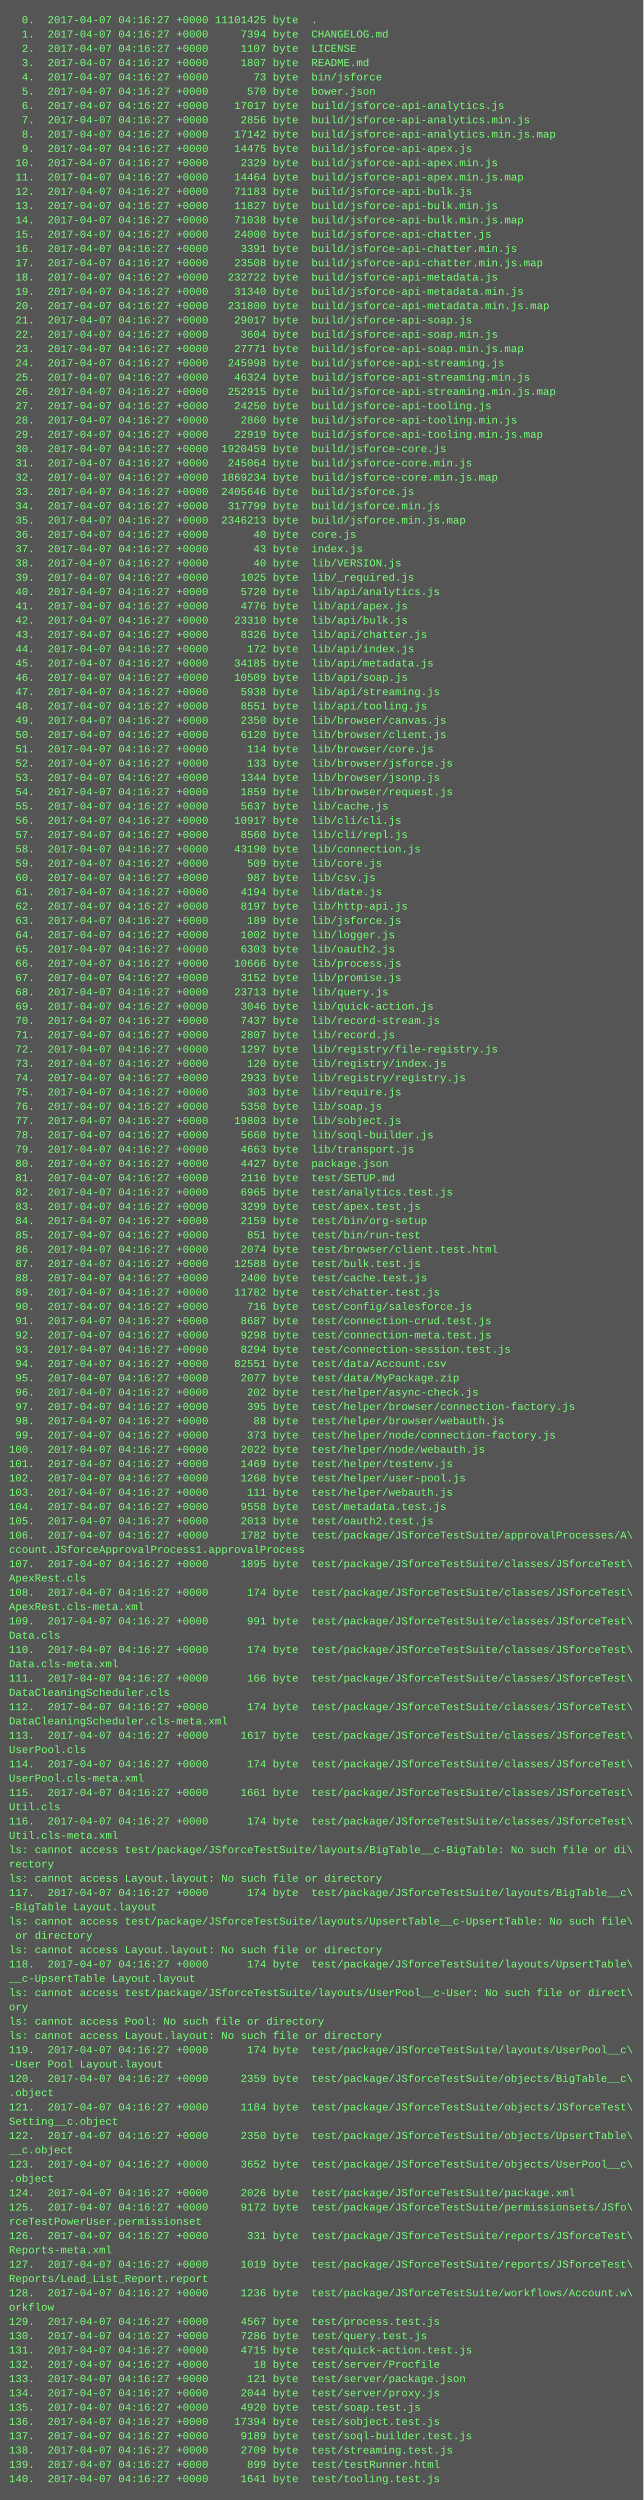
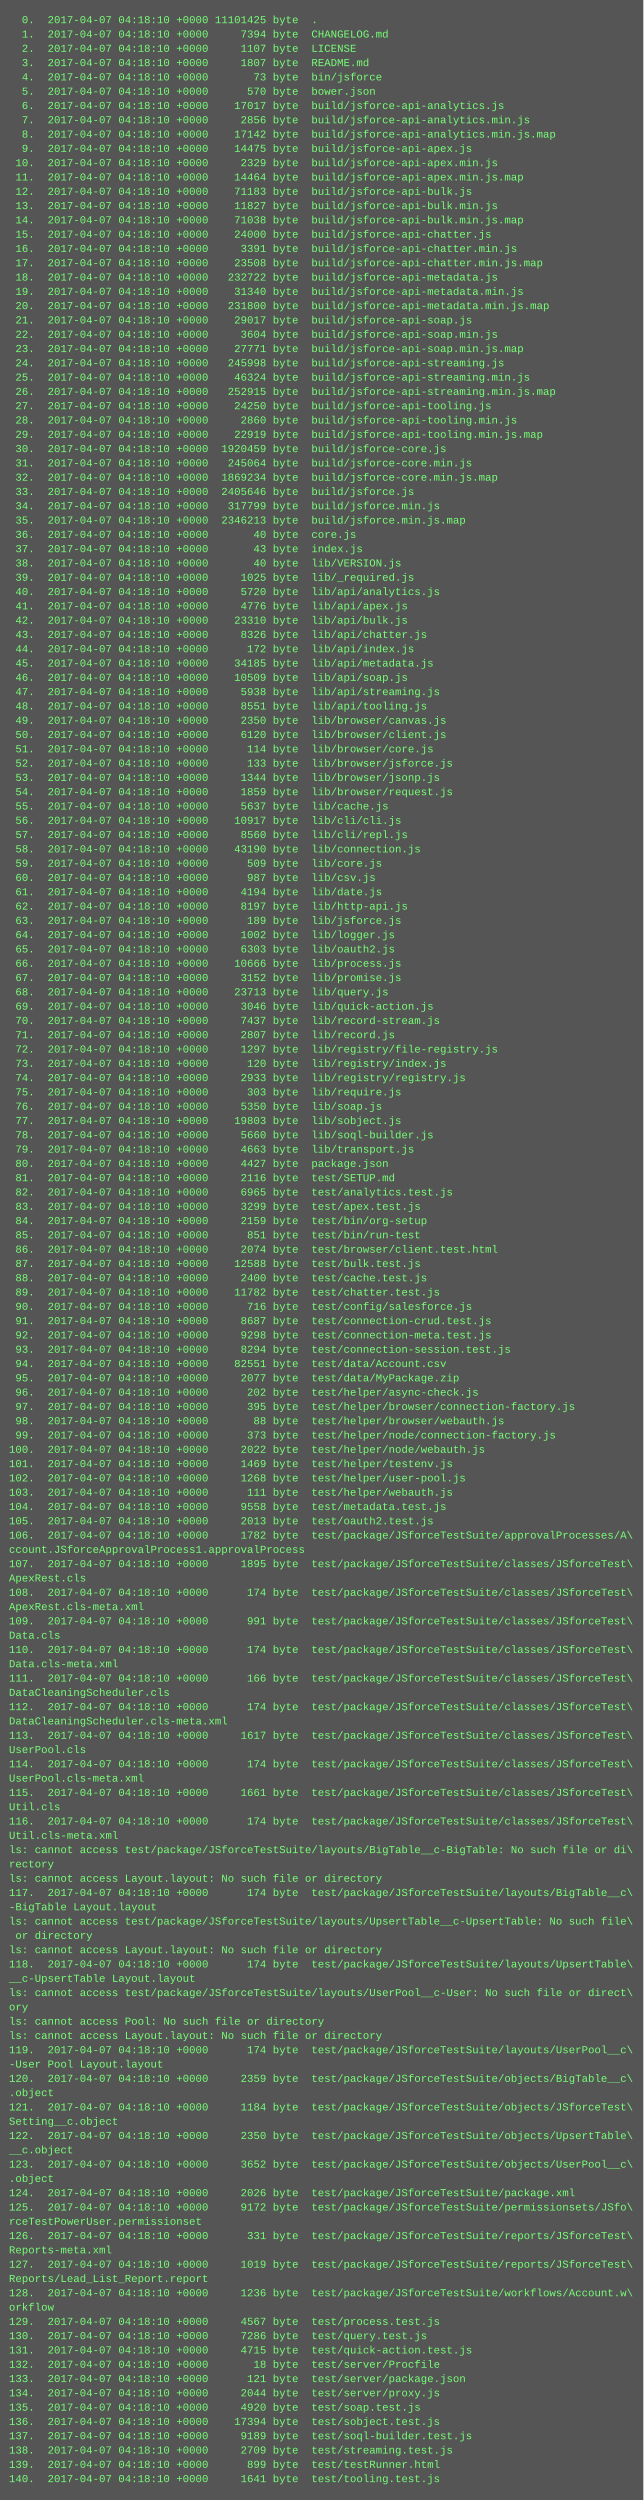
<svg xmlns="http://www.w3.org/2000/svg" height="2798" width="720">
  <rect height="2798" fill="#555" width="720" />
  <text fill="#7f7" font-family="Courier New" font-size="12" xml:space="preserve">
-     <tspan x="10" y="26">  0.  2017-04-07 04:16:27 +0000 11101425 byte  .</tspan>
-     <tspan x="10" y="42">  1.  2017-04-07 04:16:27 +0000     7394 byte  CHANGELOG.md</tspan>
-     <tspan x="10" y="58">  2.  2017-04-07 04:16:27 +0000     1107 byte  LICENSE</tspan>
-     <tspan x="10" y="74">  3.  2017-04-07 04:16:27 +0000     1807 byte  README.md</tspan>
-     <tspan x="10" y="90">  4.  2017-04-07 04:16:27 +0000       73 byte  bin/jsforce</tspan>
-     <tspan x="10" y="106">  5.  2017-04-07 04:16:27 +0000      570 byte  bower.json</tspan>
-     <tspan x="10" y="122">  6.  2017-04-07 04:16:27 +0000    17017 byte  build/jsforce-api-analytics.js</tspan>
-     <tspan x="10" y="138">  7.  2017-04-07 04:16:27 +0000     2856 byte  build/jsforce-api-analytics.min.js</tspan>
-     <tspan x="10" y="154">  8.  2017-04-07 04:16:27 +0000    17142 byte  build/jsforce-api-analytics.min.js.map</tspan>
-     <tspan x="10" y="170">  9.  2017-04-07 04:16:27 +0000    14475 byte  build/jsforce-api-apex.js</tspan>
-     <tspan x="10" y="186"> 10.  2017-04-07 04:16:27 +0000     2329 byte  build/jsforce-api-apex.min.js</tspan>
-     <tspan x="10" y="202"> 11.  2017-04-07 04:16:27 +0000    14464 byte  build/jsforce-api-apex.min.js.map</tspan>
-     <tspan x="10" y="218"> 12.  2017-04-07 04:16:27 +0000    71183 byte  build/jsforce-api-bulk.js</tspan>
-     <tspan x="10" y="234"> 13.  2017-04-07 04:16:27 +0000    11827 byte  build/jsforce-api-bulk.min.js</tspan>
-     <tspan x="10" y="250"> 14.  2017-04-07 04:16:27 +0000    71038 byte  build/jsforce-api-bulk.min.js.map</tspan>
-     <tspan x="10" y="266"> 15.  2017-04-07 04:16:27 +0000    24000 byte  build/jsforce-api-chatter.js</tspan>
-     <tspan x="10" y="282"> 16.  2017-04-07 04:16:27 +0000     3391 byte  build/jsforce-api-chatter.min.js</tspan>
-     <tspan x="10" y="298"> 17.  2017-04-07 04:16:27 +0000    23508 byte  build/jsforce-api-chatter.min.js.map</tspan>
-     <tspan x="10" y="314"> 18.  2017-04-07 04:16:27 +0000   232722 byte  build/jsforce-api-metadata.js</tspan>
-     <tspan x="10" y="330"> 19.  2017-04-07 04:16:27 +0000    31340 byte  build/jsforce-api-metadata.min.js</tspan>
-     <tspan x="10" y="346"> 20.  2017-04-07 04:16:27 +0000   231800 byte  build/jsforce-api-metadata.min.js.map</tspan>
-     <tspan x="10" y="362"> 21.  2017-04-07 04:16:27 +0000    29017 byte  build/jsforce-api-soap.js</tspan>
-     <tspan x="10" y="378"> 22.  2017-04-07 04:16:27 +0000     3604 byte  build/jsforce-api-soap.min.js</tspan>
-     <tspan x="10" y="394"> 23.  2017-04-07 04:16:27 +0000    27771 byte  build/jsforce-api-soap.min.js.map</tspan>
-     <tspan x="10" y="410"> 24.  2017-04-07 04:16:27 +0000   245998 byte  build/jsforce-api-streaming.js</tspan>
-     <tspan x="10" y="426"> 25.  2017-04-07 04:16:27 +0000    46324 byte  build/jsforce-api-streaming.min.js</tspan>
-     <tspan x="10" y="442"> 26.  2017-04-07 04:16:27 +0000   252915 byte  build/jsforce-api-streaming.min.js.map</tspan>
-     <tspan x="10" y="458"> 27.  2017-04-07 04:16:27 +0000    24250 byte  build/jsforce-api-tooling.js</tspan>
-     <tspan x="10" y="474"> 28.  2017-04-07 04:16:27 +0000     2860 byte  build/jsforce-api-tooling.min.js</tspan>
-     <tspan x="10" y="490"> 29.  2017-04-07 04:16:27 +0000    22919 byte  build/jsforce-api-tooling.min.js.map</tspan>
-     <tspan x="10" y="506"> 30.  2017-04-07 04:16:27 +0000  1920459 byte  build/jsforce-core.js</tspan>
-     <tspan x="10" y="522"> 31.  2017-04-07 04:16:27 +0000   245064 byte  build/jsforce-core.min.js</tspan>
-     <tspan x="10" y="538"> 32.  2017-04-07 04:16:27 +0000  1869234 byte  build/jsforce-core.min.js.map</tspan>
-     <tspan x="10" y="554"> 33.  2017-04-07 04:16:27 +0000  2405646 byte  build/jsforce.js</tspan>
-     <tspan x="10" y="570"> 34.  2017-04-07 04:16:27 +0000   317799 byte  build/jsforce.min.js</tspan>
-     <tspan x="10" y="586"> 35.  2017-04-07 04:16:27 +0000  2346213 byte  build/jsforce.min.js.map</tspan>
-     <tspan x="10" y="602"> 36.  2017-04-07 04:16:27 +0000       40 byte  core.js</tspan>
-     <tspan x="10" y="618"> 37.  2017-04-07 04:16:27 +0000       43 byte  index.js</tspan>
-     <tspan x="10" y="634"> 38.  2017-04-07 04:16:27 +0000       40 byte  lib/VERSION.js</tspan>
-     <tspan x="10" y="650"> 39.  2017-04-07 04:16:27 +0000     1025 byte  lib/_required.js</tspan>
-     <tspan x="10" y="666"> 40.  2017-04-07 04:16:27 +0000     5720 byte  lib/api/analytics.js</tspan>
-     <tspan x="10" y="682"> 41.  2017-04-07 04:16:27 +0000     4776 byte  lib/api/apex.js</tspan>
-     <tspan x="10" y="698"> 42.  2017-04-07 04:16:27 +0000    23310 byte  lib/api/bulk.js</tspan>
-     <tspan x="10" y="714"> 43.  2017-04-07 04:16:27 +0000     8326 byte  lib/api/chatter.js</tspan>
-     <tspan x="10" y="730"> 44.  2017-04-07 04:16:27 +0000      172 byte  lib/api/index.js</tspan>
-     <tspan x="10" y="746"> 45.  2017-04-07 04:16:27 +0000    34185 byte  lib/api/metadata.js</tspan>
-     <tspan x="10" y="762"> 46.  2017-04-07 04:16:27 +0000    10509 byte  lib/api/soap.js</tspan>
-     <tspan x="10" y="778"> 47.  2017-04-07 04:16:27 +0000     5938 byte  lib/api/streaming.js</tspan>
-     <tspan x="10" y="794"> 48.  2017-04-07 04:16:27 +0000     8551 byte  lib/api/tooling.js</tspan>
-     <tspan x="10" y="810"> 49.  2017-04-07 04:16:27 +0000     2350 byte  lib/browser/canvas.js</tspan>
-     <tspan x="10" y="826"> 50.  2017-04-07 04:16:27 +0000     6120 byte  lib/browser/client.js</tspan>
-     <tspan x="10" y="842"> 51.  2017-04-07 04:16:27 +0000      114 byte  lib/browser/core.js</tspan>
-     <tspan x="10" y="858"> 52.  2017-04-07 04:16:27 +0000      133 byte  lib/browser/jsforce.js</tspan>
-     <tspan x="10" y="874"> 53.  2017-04-07 04:16:27 +0000     1344 byte  lib/browser/jsonp.js</tspan>
-     <tspan x="10" y="890"> 54.  2017-04-07 04:16:27 +0000     1859 byte  lib/browser/request.js</tspan>
-     <tspan x="10" y="906"> 55.  2017-04-07 04:16:27 +0000     5637 byte  lib/cache.js</tspan>
-     <tspan x="10" y="922"> 56.  2017-04-07 04:16:27 +0000    10917 byte  lib/cli/cli.js</tspan>
-     <tspan x="10" y="938"> 57.  2017-04-07 04:16:27 +0000     8560 byte  lib/cli/repl.js</tspan>
-     <tspan x="10" y="954"> 58.  2017-04-07 04:16:27 +0000    43190 byte  lib/connection.js</tspan>
-     <tspan x="10" y="970"> 59.  2017-04-07 04:16:27 +0000      509 byte  lib/core.js</tspan>
-     <tspan x="10" y="986"> 60.  2017-04-07 04:16:27 +0000      987 byte  lib/csv.js</tspan>
-     <tspan x="10" y="1002"> 61.  2017-04-07 04:16:27 +0000     4194 byte  lib/date.js</tspan>
-     <tspan x="10" y="1018"> 62.  2017-04-07 04:16:27 +0000     8197 byte  lib/http-api.js</tspan>
-     <tspan x="10" y="1034"> 63.  2017-04-07 04:16:27 +0000      189 byte  lib/jsforce.js</tspan>
-     <tspan x="10" y="1050"> 64.  2017-04-07 04:16:27 +0000     1002 byte  lib/logger.js</tspan>
-     <tspan x="10" y="1066"> 65.  2017-04-07 04:16:27 +0000     6303 byte  lib/oauth2.js</tspan>
-     <tspan x="10" y="1082"> 66.  2017-04-07 04:16:27 +0000    10666 byte  lib/process.js</tspan>
-     <tspan x="10" y="1098"> 67.  2017-04-07 04:16:27 +0000     3152 byte  lib/promise.js</tspan>
-     <tspan x="10" y="1114"> 68.  2017-04-07 04:16:27 +0000    23713 byte  lib/query.js</tspan>
-     <tspan x="10" y="1130"> 69.  2017-04-07 04:16:27 +0000     3046 byte  lib/quick-action.js</tspan>
-     <tspan x="10" y="1146"> 70.  2017-04-07 04:16:27 +0000     7437 byte  lib/record-stream.js</tspan>
-     <tspan x="10" y="1162"> 71.  2017-04-07 04:16:27 +0000     2807 byte  lib/record.js</tspan>
-     <tspan x="10" y="1178"> 72.  2017-04-07 04:16:27 +0000     1297 byte  lib/registry/file-registry.js</tspan>
-     <tspan x="10" y="1194"> 73.  2017-04-07 04:16:27 +0000      120 byte  lib/registry/index.js</tspan>
-     <tspan x="10" y="1210"> 74.  2017-04-07 04:16:27 +0000     2933 byte  lib/registry/registry.js</tspan>
-     <tspan x="10" y="1226"> 75.  2017-04-07 04:16:27 +0000      303 byte  lib/require.js</tspan>
-     <tspan x="10" y="1242"> 76.  2017-04-07 04:16:27 +0000     5350 byte  lib/soap.js</tspan>
-     <tspan x="10" y="1258"> 77.  2017-04-07 04:16:27 +0000    19803 byte  lib/sobject.js</tspan>
-     <tspan x="10" y="1274"> 78.  2017-04-07 04:16:27 +0000     5660 byte  lib/soql-builder.js</tspan>
-     <tspan x="10" y="1290"> 79.  2017-04-07 04:16:27 +0000     4663 byte  lib/transport.js</tspan>
-     <tspan x="10" y="1306"> 80.  2017-04-07 04:16:27 +0000     4427 byte  package.json</tspan>
-     <tspan x="10" y="1322"> 81.  2017-04-07 04:16:27 +0000     2116 byte  test/SETUP.md</tspan>
-     <tspan x="10" y="1338"> 82.  2017-04-07 04:16:27 +0000     6965 byte  test/analytics.test.js</tspan>
-     <tspan x="10" y="1354"> 83.  2017-04-07 04:16:27 +0000     3299 byte  test/apex.test.js</tspan>
-     <tspan x="10" y="1370"> 84.  2017-04-07 04:16:27 +0000     2159 byte  test/bin/org-setup</tspan>
-     <tspan x="10" y="1386"> 85.  2017-04-07 04:16:27 +0000      851 byte  test/bin/run-test</tspan>
-     <tspan x="10" y="1402"> 86.  2017-04-07 04:16:27 +0000     2074 byte  test/browser/client.test.html</tspan>
-     <tspan x="10" y="1418"> 87.  2017-04-07 04:16:27 +0000    12588 byte  test/bulk.test.js</tspan>
-     <tspan x="10" y="1434"> 88.  2017-04-07 04:16:27 +0000     2400 byte  test/cache.test.js</tspan>
-     <tspan x="10" y="1450"> 89.  2017-04-07 04:16:27 +0000    11782 byte  test/chatter.test.js</tspan>
-     <tspan x="10" y="1466"> 90.  2017-04-07 04:16:27 +0000      716 byte  test/config/salesforce.js</tspan>
-     <tspan x="10" y="1482"> 91.  2017-04-07 04:16:27 +0000     8687 byte  test/connection-crud.test.js</tspan>
-     <tspan x="10" y="1498"> 92.  2017-04-07 04:16:27 +0000     9298 byte  test/connection-meta.test.js</tspan>
-     <tspan x="10" y="1514"> 93.  2017-04-07 04:16:27 +0000     8294 byte  test/connection-session.test.js</tspan>
-     <tspan x="10" y="1530"> 94.  2017-04-07 04:16:27 +0000    82551 byte  test/data/Account.csv</tspan>
-     <tspan x="10" y="1546"> 95.  2017-04-07 04:16:27 +0000     2077 byte  test/data/MyPackage.zip</tspan>
-     <tspan x="10" y="1562"> 96.  2017-04-07 04:16:27 +0000      202 byte  test/helper/async-check.js</tspan>
-     <tspan x="10" y="1578"> 97.  2017-04-07 04:16:27 +0000      395 byte  test/helper/browser/connection-factory.js</tspan>
-     <tspan x="10" y="1594"> 98.  2017-04-07 04:16:27 +0000       88 byte  test/helper/browser/webauth.js</tspan>
-     <tspan x="10" y="1610"> 99.  2017-04-07 04:16:27 +0000      373 byte  test/helper/node/connection-factory.js</tspan>
-     <tspan x="10" y="1626">100.  2017-04-07 04:16:27 +0000     2022 byte  test/helper/node/webauth.js</tspan>
-     <tspan x="10" y="1642">101.  2017-04-07 04:16:27 +0000     1469 byte  test/helper/testenv.js</tspan>
-     <tspan x="10" y="1658">102.  2017-04-07 04:16:27 +0000     1268 byte  test/helper/user-pool.js</tspan>
-     <tspan x="10" y="1674">103.  2017-04-07 04:16:27 +0000      111 byte  test/helper/webauth.js</tspan>
-     <tspan x="10" y="1690">104.  2017-04-07 04:16:27 +0000     9558 byte  test/metadata.test.js</tspan>
-     <tspan x="10" y="1706">105.  2017-04-07 04:16:27 +0000     2013 byte  test/oauth2.test.js</tspan>
-     <tspan x="10" y="1722">106.  2017-04-07 04:16:27 +0000     1782 byte  test/package/JSforceTestSuite/approvalProcesses/A\</tspan>
+     <tspan x="10" y="26">  0.  2017-04-07 04:18:10 +0000 11101425 byte  .</tspan>
+     <tspan x="10" y="42">  1.  2017-04-07 04:18:10 +0000     7394 byte  CHANGELOG.md</tspan>
+     <tspan x="10" y="58">  2.  2017-04-07 04:18:10 +0000     1107 byte  LICENSE</tspan>
+     <tspan x="10" y="74">  3.  2017-04-07 04:18:10 +0000     1807 byte  README.md</tspan>
+     <tspan x="10" y="90">  4.  2017-04-07 04:18:10 +0000       73 byte  bin/jsforce</tspan>
+     <tspan x="10" y="106">  5.  2017-04-07 04:18:10 +0000      570 byte  bower.json</tspan>
+     <tspan x="10" y="122">  6.  2017-04-07 04:18:10 +0000    17017 byte  build/jsforce-api-analytics.js</tspan>
+     <tspan x="10" y="138">  7.  2017-04-07 04:18:10 +0000     2856 byte  build/jsforce-api-analytics.min.js</tspan>
+     <tspan x="10" y="154">  8.  2017-04-07 04:18:10 +0000    17142 byte  build/jsforce-api-analytics.min.js.map</tspan>
+     <tspan x="10" y="170">  9.  2017-04-07 04:18:10 +0000    14475 byte  build/jsforce-api-apex.js</tspan>
+     <tspan x="10" y="186"> 10.  2017-04-07 04:18:10 +0000     2329 byte  build/jsforce-api-apex.min.js</tspan>
+     <tspan x="10" y="202"> 11.  2017-04-07 04:18:10 +0000    14464 byte  build/jsforce-api-apex.min.js.map</tspan>
+     <tspan x="10" y="218"> 12.  2017-04-07 04:18:10 +0000    71183 byte  build/jsforce-api-bulk.js</tspan>
+     <tspan x="10" y="234"> 13.  2017-04-07 04:18:10 +0000    11827 byte  build/jsforce-api-bulk.min.js</tspan>
+     <tspan x="10" y="250"> 14.  2017-04-07 04:18:10 +0000    71038 byte  build/jsforce-api-bulk.min.js.map</tspan>
+     <tspan x="10" y="266"> 15.  2017-04-07 04:18:10 +0000    24000 byte  build/jsforce-api-chatter.js</tspan>
+     <tspan x="10" y="282"> 16.  2017-04-07 04:18:10 +0000     3391 byte  build/jsforce-api-chatter.min.js</tspan>
+     <tspan x="10" y="298"> 17.  2017-04-07 04:18:10 +0000    23508 byte  build/jsforce-api-chatter.min.js.map</tspan>
+     <tspan x="10" y="314"> 18.  2017-04-07 04:18:10 +0000   232722 byte  build/jsforce-api-metadata.js</tspan>
+     <tspan x="10" y="330"> 19.  2017-04-07 04:18:10 +0000    31340 byte  build/jsforce-api-metadata.min.js</tspan>
+     <tspan x="10" y="346"> 20.  2017-04-07 04:18:10 +0000   231800 byte  build/jsforce-api-metadata.min.js.map</tspan>
+     <tspan x="10" y="362"> 21.  2017-04-07 04:18:10 +0000    29017 byte  build/jsforce-api-soap.js</tspan>
+     <tspan x="10" y="378"> 22.  2017-04-07 04:18:10 +0000     3604 byte  build/jsforce-api-soap.min.js</tspan>
+     <tspan x="10" y="394"> 23.  2017-04-07 04:18:10 +0000    27771 byte  build/jsforce-api-soap.min.js.map</tspan>
+     <tspan x="10" y="410"> 24.  2017-04-07 04:18:10 +0000   245998 byte  build/jsforce-api-streaming.js</tspan>
+     <tspan x="10" y="426"> 25.  2017-04-07 04:18:10 +0000    46324 byte  build/jsforce-api-streaming.min.js</tspan>
+     <tspan x="10" y="442"> 26.  2017-04-07 04:18:10 +0000   252915 byte  build/jsforce-api-streaming.min.js.map</tspan>
+     <tspan x="10" y="458"> 27.  2017-04-07 04:18:10 +0000    24250 byte  build/jsforce-api-tooling.js</tspan>
+     <tspan x="10" y="474"> 28.  2017-04-07 04:18:10 +0000     2860 byte  build/jsforce-api-tooling.min.js</tspan>
+     <tspan x="10" y="490"> 29.  2017-04-07 04:18:10 +0000    22919 byte  build/jsforce-api-tooling.min.js.map</tspan>
+     <tspan x="10" y="506"> 30.  2017-04-07 04:18:10 +0000  1920459 byte  build/jsforce-core.js</tspan>
+     <tspan x="10" y="522"> 31.  2017-04-07 04:18:10 +0000   245064 byte  build/jsforce-core.min.js</tspan>
+     <tspan x="10" y="538"> 32.  2017-04-07 04:18:10 +0000  1869234 byte  build/jsforce-core.min.js.map</tspan>
+     <tspan x="10" y="554"> 33.  2017-04-07 04:18:10 +0000  2405646 byte  build/jsforce.js</tspan>
+     <tspan x="10" y="570"> 34.  2017-04-07 04:18:10 +0000   317799 byte  build/jsforce.min.js</tspan>
+     <tspan x="10" y="586"> 35.  2017-04-07 04:18:10 +0000  2346213 byte  build/jsforce.min.js.map</tspan>
+     <tspan x="10" y="602"> 36.  2017-04-07 04:18:10 +0000       40 byte  core.js</tspan>
+     <tspan x="10" y="618"> 37.  2017-04-07 04:18:10 +0000       43 byte  index.js</tspan>
+     <tspan x="10" y="634"> 38.  2017-04-07 04:18:10 +0000       40 byte  lib/VERSION.js</tspan>
+     <tspan x="10" y="650"> 39.  2017-04-07 04:18:10 +0000     1025 byte  lib/_required.js</tspan>
+     <tspan x="10" y="666"> 40.  2017-04-07 04:18:10 +0000     5720 byte  lib/api/analytics.js</tspan>
+     <tspan x="10" y="682"> 41.  2017-04-07 04:18:10 +0000     4776 byte  lib/api/apex.js</tspan>
+     <tspan x="10" y="698"> 42.  2017-04-07 04:18:10 +0000    23310 byte  lib/api/bulk.js</tspan>
+     <tspan x="10" y="714"> 43.  2017-04-07 04:18:10 +0000     8326 byte  lib/api/chatter.js</tspan>
+     <tspan x="10" y="730"> 44.  2017-04-07 04:18:10 +0000      172 byte  lib/api/index.js</tspan>
+     <tspan x="10" y="746"> 45.  2017-04-07 04:18:10 +0000    34185 byte  lib/api/metadata.js</tspan>
+     <tspan x="10" y="762"> 46.  2017-04-07 04:18:10 +0000    10509 byte  lib/api/soap.js</tspan>
+     <tspan x="10" y="778"> 47.  2017-04-07 04:18:10 +0000     5938 byte  lib/api/streaming.js</tspan>
+     <tspan x="10" y="794"> 48.  2017-04-07 04:18:10 +0000     8551 byte  lib/api/tooling.js</tspan>
+     <tspan x="10" y="810"> 49.  2017-04-07 04:18:10 +0000     2350 byte  lib/browser/canvas.js</tspan>
+     <tspan x="10" y="826"> 50.  2017-04-07 04:18:10 +0000     6120 byte  lib/browser/client.js</tspan>
+     <tspan x="10" y="842"> 51.  2017-04-07 04:18:10 +0000      114 byte  lib/browser/core.js</tspan>
+     <tspan x="10" y="858"> 52.  2017-04-07 04:18:10 +0000      133 byte  lib/browser/jsforce.js</tspan>
+     <tspan x="10" y="874"> 53.  2017-04-07 04:18:10 +0000     1344 byte  lib/browser/jsonp.js</tspan>
+     <tspan x="10" y="890"> 54.  2017-04-07 04:18:10 +0000     1859 byte  lib/browser/request.js</tspan>
+     <tspan x="10" y="906"> 55.  2017-04-07 04:18:10 +0000     5637 byte  lib/cache.js</tspan>
+     <tspan x="10" y="922"> 56.  2017-04-07 04:18:10 +0000    10917 byte  lib/cli/cli.js</tspan>
+     <tspan x="10" y="938"> 57.  2017-04-07 04:18:10 +0000     8560 byte  lib/cli/repl.js</tspan>
+     <tspan x="10" y="954"> 58.  2017-04-07 04:18:10 +0000    43190 byte  lib/connection.js</tspan>
+     <tspan x="10" y="970"> 59.  2017-04-07 04:18:10 +0000      509 byte  lib/core.js</tspan>
+     <tspan x="10" y="986"> 60.  2017-04-07 04:18:10 +0000      987 byte  lib/csv.js</tspan>
+     <tspan x="10" y="1002"> 61.  2017-04-07 04:18:10 +0000     4194 byte  lib/date.js</tspan>
+     <tspan x="10" y="1018"> 62.  2017-04-07 04:18:10 +0000     8197 byte  lib/http-api.js</tspan>
+     <tspan x="10" y="1034"> 63.  2017-04-07 04:18:10 +0000      189 byte  lib/jsforce.js</tspan>
+     <tspan x="10" y="1050"> 64.  2017-04-07 04:18:10 +0000     1002 byte  lib/logger.js</tspan>
+     <tspan x="10" y="1066"> 65.  2017-04-07 04:18:10 +0000     6303 byte  lib/oauth2.js</tspan>
+     <tspan x="10" y="1082"> 66.  2017-04-07 04:18:10 +0000    10666 byte  lib/process.js</tspan>
+     <tspan x="10" y="1098"> 67.  2017-04-07 04:18:10 +0000     3152 byte  lib/promise.js</tspan>
+     <tspan x="10" y="1114"> 68.  2017-04-07 04:18:10 +0000    23713 byte  lib/query.js</tspan>
+     <tspan x="10" y="1130"> 69.  2017-04-07 04:18:10 +0000     3046 byte  lib/quick-action.js</tspan>
+     <tspan x="10" y="1146"> 70.  2017-04-07 04:18:10 +0000     7437 byte  lib/record-stream.js</tspan>
+     <tspan x="10" y="1162"> 71.  2017-04-07 04:18:10 +0000     2807 byte  lib/record.js</tspan>
+     <tspan x="10" y="1178"> 72.  2017-04-07 04:18:10 +0000     1297 byte  lib/registry/file-registry.js</tspan>
+     <tspan x="10" y="1194"> 73.  2017-04-07 04:18:10 +0000      120 byte  lib/registry/index.js</tspan>
+     <tspan x="10" y="1210"> 74.  2017-04-07 04:18:10 +0000     2933 byte  lib/registry/registry.js</tspan>
+     <tspan x="10" y="1226"> 75.  2017-04-07 04:18:10 +0000      303 byte  lib/require.js</tspan>
+     <tspan x="10" y="1242"> 76.  2017-04-07 04:18:10 +0000     5350 byte  lib/soap.js</tspan>
+     <tspan x="10" y="1258"> 77.  2017-04-07 04:18:10 +0000    19803 byte  lib/sobject.js</tspan>
+     <tspan x="10" y="1274"> 78.  2017-04-07 04:18:10 +0000     5660 byte  lib/soql-builder.js</tspan>
+     <tspan x="10" y="1290"> 79.  2017-04-07 04:18:10 +0000     4663 byte  lib/transport.js</tspan>
+     <tspan x="10" y="1306"> 80.  2017-04-07 04:18:10 +0000     4427 byte  package.json</tspan>
+     <tspan x="10" y="1322"> 81.  2017-04-07 04:18:10 +0000     2116 byte  test/SETUP.md</tspan>
+     <tspan x="10" y="1338"> 82.  2017-04-07 04:18:10 +0000     6965 byte  test/analytics.test.js</tspan>
+     <tspan x="10" y="1354"> 83.  2017-04-07 04:18:10 +0000     3299 byte  test/apex.test.js</tspan>
+     <tspan x="10" y="1370"> 84.  2017-04-07 04:18:10 +0000     2159 byte  test/bin/org-setup</tspan>
+     <tspan x="10" y="1386"> 85.  2017-04-07 04:18:10 +0000      851 byte  test/bin/run-test</tspan>
+     <tspan x="10" y="1402"> 86.  2017-04-07 04:18:10 +0000     2074 byte  test/browser/client.test.html</tspan>
+     <tspan x="10" y="1418"> 87.  2017-04-07 04:18:10 +0000    12588 byte  test/bulk.test.js</tspan>
+     <tspan x="10" y="1434"> 88.  2017-04-07 04:18:10 +0000     2400 byte  test/cache.test.js</tspan>
+     <tspan x="10" y="1450"> 89.  2017-04-07 04:18:10 +0000    11782 byte  test/chatter.test.js</tspan>
+     <tspan x="10" y="1466"> 90.  2017-04-07 04:18:10 +0000      716 byte  test/config/salesforce.js</tspan>
+     <tspan x="10" y="1482"> 91.  2017-04-07 04:18:10 +0000     8687 byte  test/connection-crud.test.js</tspan>
+     <tspan x="10" y="1498"> 92.  2017-04-07 04:18:10 +0000     9298 byte  test/connection-meta.test.js</tspan>
+     <tspan x="10" y="1514"> 93.  2017-04-07 04:18:10 +0000     8294 byte  test/connection-session.test.js</tspan>
+     <tspan x="10" y="1530"> 94.  2017-04-07 04:18:10 +0000    82551 byte  test/data/Account.csv</tspan>
+     <tspan x="10" y="1546"> 95.  2017-04-07 04:18:10 +0000     2077 byte  test/data/MyPackage.zip</tspan>
+     <tspan x="10" y="1562"> 96.  2017-04-07 04:18:10 +0000      202 byte  test/helper/async-check.js</tspan>
+     <tspan x="10" y="1578"> 97.  2017-04-07 04:18:10 +0000      395 byte  test/helper/browser/connection-factory.js</tspan>
+     <tspan x="10" y="1594"> 98.  2017-04-07 04:18:10 +0000       88 byte  test/helper/browser/webauth.js</tspan>
+     <tspan x="10" y="1610"> 99.  2017-04-07 04:18:10 +0000      373 byte  test/helper/node/connection-factory.js</tspan>
+     <tspan x="10" y="1626">100.  2017-04-07 04:18:10 +0000     2022 byte  test/helper/node/webauth.js</tspan>
+     <tspan x="10" y="1642">101.  2017-04-07 04:18:10 +0000     1469 byte  test/helper/testenv.js</tspan>
+     <tspan x="10" y="1658">102.  2017-04-07 04:18:10 +0000     1268 byte  test/helper/user-pool.js</tspan>
+     <tspan x="10" y="1674">103.  2017-04-07 04:18:10 +0000      111 byte  test/helper/webauth.js</tspan>
+     <tspan x="10" y="1690">104.  2017-04-07 04:18:10 +0000     9558 byte  test/metadata.test.js</tspan>
+     <tspan x="10" y="1706">105.  2017-04-07 04:18:10 +0000     2013 byte  test/oauth2.test.js</tspan>
+     <tspan x="10" y="1722">106.  2017-04-07 04:18:10 +0000     1782 byte  test/package/JSforceTestSuite/approvalProcesses/A\</tspan>
    <tspan x="10" y="1738">ccount.JSforceApprovalProcess1.approvalProcess</tspan>
-     <tspan x="10" y="1754">107.  2017-04-07 04:16:27 +0000     1895 byte  test/package/JSforceTestSuite/classes/JSforceTest\</tspan>
+     <tspan x="10" y="1754">107.  2017-04-07 04:18:10 +0000     1895 byte  test/package/JSforceTestSuite/classes/JSforceTest\</tspan>
    <tspan x="10" y="1770">ApexRest.cls</tspan>
-     <tspan x="10" y="1786">108.  2017-04-07 04:16:27 +0000      174 byte  test/package/JSforceTestSuite/classes/JSforceTest\</tspan>
+     <tspan x="10" y="1786">108.  2017-04-07 04:18:10 +0000      174 byte  test/package/JSforceTestSuite/classes/JSforceTest\</tspan>
    <tspan x="10" y="1802">ApexRest.cls-meta.xml</tspan>
-     <tspan x="10" y="1818">109.  2017-04-07 04:16:27 +0000      991 byte  test/package/JSforceTestSuite/classes/JSforceTest\</tspan>
+     <tspan x="10" y="1818">109.  2017-04-07 04:18:10 +0000      991 byte  test/package/JSforceTestSuite/classes/JSforceTest\</tspan>
    <tspan x="10" y="1834">Data.cls</tspan>
-     <tspan x="10" y="1850">110.  2017-04-07 04:16:27 +0000      174 byte  test/package/JSforceTestSuite/classes/JSforceTest\</tspan>
+     <tspan x="10" y="1850">110.  2017-04-07 04:18:10 +0000      174 byte  test/package/JSforceTestSuite/classes/JSforceTest\</tspan>
    <tspan x="10" y="1866">Data.cls-meta.xml</tspan>
-     <tspan x="10" y="1882">111.  2017-04-07 04:16:27 +0000      166 byte  test/package/JSforceTestSuite/classes/JSforceTest\</tspan>
+     <tspan x="10" y="1882">111.  2017-04-07 04:18:10 +0000      166 byte  test/package/JSforceTestSuite/classes/JSforceTest\</tspan>
    <tspan x="10" y="1898">DataCleaningScheduler.cls</tspan>
-     <tspan x="10" y="1914">112.  2017-04-07 04:16:27 +0000      174 byte  test/package/JSforceTestSuite/classes/JSforceTest\</tspan>
+     <tspan x="10" y="1914">112.  2017-04-07 04:18:10 +0000      174 byte  test/package/JSforceTestSuite/classes/JSforceTest\</tspan>
    <tspan x="10" y="1930">DataCleaningScheduler.cls-meta.xml</tspan>
-     <tspan x="10" y="1946">113.  2017-04-07 04:16:27 +0000     1617 byte  test/package/JSforceTestSuite/classes/JSforceTest\</tspan>
+     <tspan x="10" y="1946">113.  2017-04-07 04:18:10 +0000     1617 byte  test/package/JSforceTestSuite/classes/JSforceTest\</tspan>
    <tspan x="10" y="1962">UserPool.cls</tspan>
-     <tspan x="10" y="1978">114.  2017-04-07 04:16:27 +0000      174 byte  test/package/JSforceTestSuite/classes/JSforceTest\</tspan>
+     <tspan x="10" y="1978">114.  2017-04-07 04:18:10 +0000      174 byte  test/package/JSforceTestSuite/classes/JSforceTest\</tspan>
    <tspan x="10" y="1994">UserPool.cls-meta.xml</tspan>
-     <tspan x="10" y="2010">115.  2017-04-07 04:16:27 +0000     1661 byte  test/package/JSforceTestSuite/classes/JSforceTest\</tspan>
+     <tspan x="10" y="2010">115.  2017-04-07 04:18:10 +0000     1661 byte  test/package/JSforceTestSuite/classes/JSforceTest\</tspan>
    <tspan x="10" y="2026">Util.cls</tspan>
-     <tspan x="10" y="2042">116.  2017-04-07 04:16:27 +0000      174 byte  test/package/JSforceTestSuite/classes/JSforceTest\</tspan>
+     <tspan x="10" y="2042">116.  2017-04-07 04:18:10 +0000      174 byte  test/package/JSforceTestSuite/classes/JSforceTest\</tspan>
    <tspan x="10" y="2058">Util.cls-meta.xml</tspan>
    <tspan x="10" y="2074">ls: cannot access test/package/JSforceTestSuite/layouts/BigTable__c-BigTable: No such file or di\</tspan>
    <tspan x="10" y="2090">rectory</tspan>
    <tspan x="10" y="2106">ls: cannot access Layout.layout: No such file or directory</tspan>
-     <tspan x="10" y="2122">117.  2017-04-07 04:16:27 +0000      174 byte  test/package/JSforceTestSuite/layouts/BigTable__c\</tspan>
+     <tspan x="10" y="2122">117.  2017-04-07 04:18:10 +0000      174 byte  test/package/JSforceTestSuite/layouts/BigTable__c\</tspan>
    <tspan x="10" y="2138">-BigTable Layout.layout</tspan>
    <tspan x="10" y="2154">ls: cannot access test/package/JSforceTestSuite/layouts/UpsertTable__c-UpsertTable: No such file\</tspan>
    <tspan x="10" y="2170"> or directory</tspan>
    <tspan x="10" y="2186">ls: cannot access Layout.layout: No such file or directory</tspan>
-     <tspan x="10" y="2202">118.  2017-04-07 04:16:27 +0000      174 byte  test/package/JSforceTestSuite/layouts/UpsertTable\</tspan>
+     <tspan x="10" y="2202">118.  2017-04-07 04:18:10 +0000      174 byte  test/package/JSforceTestSuite/layouts/UpsertTable\</tspan>
    <tspan x="10" y="2218">__c-UpsertTable Layout.layout</tspan>
    <tspan x="10" y="2234">ls: cannot access test/package/JSforceTestSuite/layouts/UserPool__c-User: No such file or direct\</tspan>
    <tspan x="10" y="2250">ory</tspan>
    <tspan x="10" y="2266">ls: cannot access Pool: No such file or directory</tspan>
    <tspan x="10" y="2282">ls: cannot access Layout.layout: No such file or directory</tspan>
-     <tspan x="10" y="2298">119.  2017-04-07 04:16:27 +0000      174 byte  test/package/JSforceTestSuite/layouts/UserPool__c\</tspan>
+     <tspan x="10" y="2298">119.  2017-04-07 04:18:10 +0000      174 byte  test/package/JSforceTestSuite/layouts/UserPool__c\</tspan>
    <tspan x="10" y="2314">-User Pool Layout.layout</tspan>
-     <tspan x="10" y="2330">120.  2017-04-07 04:16:27 +0000     2359 byte  test/package/JSforceTestSuite/objects/BigTable__c\</tspan>
+     <tspan x="10" y="2330">120.  2017-04-07 04:18:10 +0000     2359 byte  test/package/JSforceTestSuite/objects/BigTable__c\</tspan>
    <tspan x="10" y="2346">.object</tspan>
-     <tspan x="10" y="2362">121.  2017-04-07 04:16:27 +0000     1184 byte  test/package/JSforceTestSuite/objects/JSforceTest\</tspan>
+     <tspan x="10" y="2362">121.  2017-04-07 04:18:10 +0000     1184 byte  test/package/JSforceTestSuite/objects/JSforceTest\</tspan>
    <tspan x="10" y="2378">Setting__c.object</tspan>
-     <tspan x="10" y="2394">122.  2017-04-07 04:16:27 +0000     2350 byte  test/package/JSforceTestSuite/objects/UpsertTable\</tspan>
+     <tspan x="10" y="2394">122.  2017-04-07 04:18:10 +0000     2350 byte  test/package/JSforceTestSuite/objects/UpsertTable\</tspan>
    <tspan x="10" y="2410">__c.object</tspan>
-     <tspan x="10" y="2426">123.  2017-04-07 04:16:27 +0000     3652 byte  test/package/JSforceTestSuite/objects/UserPool__c\</tspan>
+     <tspan x="10" y="2426">123.  2017-04-07 04:18:10 +0000     3652 byte  test/package/JSforceTestSuite/objects/UserPool__c\</tspan>
    <tspan x="10" y="2442">.object</tspan>
-     <tspan x="10" y="2458">124.  2017-04-07 04:16:27 +0000     2026 byte  test/package/JSforceTestSuite/package.xml</tspan>
-     <tspan x="10" y="2474">125.  2017-04-07 04:16:27 +0000     9172 byte  test/package/JSforceTestSuite/permissionsets/JSfo\</tspan>
+     <tspan x="10" y="2458">124.  2017-04-07 04:18:10 +0000     2026 byte  test/package/JSforceTestSuite/package.xml</tspan>
+     <tspan x="10" y="2474">125.  2017-04-07 04:18:10 +0000     9172 byte  test/package/JSforceTestSuite/permissionsets/JSfo\</tspan>
    <tspan x="10" y="2490">rceTestPowerUser.permissionset</tspan>
-     <tspan x="10" y="2506">126.  2017-04-07 04:16:27 +0000      331 byte  test/package/JSforceTestSuite/reports/JSforceTest\</tspan>
+     <tspan x="10" y="2506">126.  2017-04-07 04:18:10 +0000      331 byte  test/package/JSforceTestSuite/reports/JSforceTest\</tspan>
    <tspan x="10" y="2522">Reports-meta.xml</tspan>
-     <tspan x="10" y="2538">127.  2017-04-07 04:16:27 +0000     1019 byte  test/package/JSforceTestSuite/reports/JSforceTest\</tspan>
+     <tspan x="10" y="2538">127.  2017-04-07 04:18:10 +0000     1019 byte  test/package/JSforceTestSuite/reports/JSforceTest\</tspan>
    <tspan x="10" y="2554">Reports/Lead_List_Report.report</tspan>
-     <tspan x="10" y="2570">128.  2017-04-07 04:16:27 +0000     1236 byte  test/package/JSforceTestSuite/workflows/Account.w\</tspan>
+     <tspan x="10" y="2570">128.  2017-04-07 04:18:10 +0000     1236 byte  test/package/JSforceTestSuite/workflows/Account.w\</tspan>
    <tspan x="10" y="2586">orkflow</tspan>
-     <tspan x="10" y="2602">129.  2017-04-07 04:16:27 +0000     4567 byte  test/process.test.js</tspan>
-     <tspan x="10" y="2618">130.  2017-04-07 04:16:27 +0000     7286 byte  test/query.test.js</tspan>
-     <tspan x="10" y="2634">131.  2017-04-07 04:16:27 +0000     4715 byte  test/quick-action.test.js</tspan>
-     <tspan x="10" y="2650">132.  2017-04-07 04:16:27 +0000       18 byte  test/server/Procfile</tspan>
-     <tspan x="10" y="2666">133.  2017-04-07 04:16:27 +0000      121 byte  test/server/package.json</tspan>
-     <tspan x="10" y="2682">134.  2017-04-07 04:16:27 +0000     2044 byte  test/server/proxy.js</tspan>
-     <tspan x="10" y="2698">135.  2017-04-07 04:16:27 +0000     4920 byte  test/soap.test.js</tspan>
-     <tspan x="10" y="2714">136.  2017-04-07 04:16:27 +0000    17394 byte  test/sobject.test.js</tspan>
-     <tspan x="10" y="2730">137.  2017-04-07 04:16:27 +0000     9189 byte  test/soql-builder.test.js</tspan>
-     <tspan x="10" y="2746">138.  2017-04-07 04:16:27 +0000     2709 byte  test/streaming.test.js</tspan>
-     <tspan x="10" y="2762">139.  2017-04-07 04:16:27 +0000      899 byte  test/testRunner.html</tspan>
-     <tspan x="10" y="2778">140.  2017-04-07 04:16:27 +0000     1641 byte  test/tooling.test.js</tspan>
+     <tspan x="10" y="2602">129.  2017-04-07 04:18:10 +0000     4567 byte  test/process.test.js</tspan>
+     <tspan x="10" y="2618">130.  2017-04-07 04:18:10 +0000     7286 byte  test/query.test.js</tspan>
+     <tspan x="10" y="2634">131.  2017-04-07 04:18:10 +0000     4715 byte  test/quick-action.test.js</tspan>
+     <tspan x="10" y="2650">132.  2017-04-07 04:18:10 +0000       18 byte  test/server/Procfile</tspan>
+     <tspan x="10" y="2666">133.  2017-04-07 04:18:10 +0000      121 byte  test/server/package.json</tspan>
+     <tspan x="10" y="2682">134.  2017-04-07 04:18:10 +0000     2044 byte  test/server/proxy.js</tspan>
+     <tspan x="10" y="2698">135.  2017-04-07 04:18:10 +0000     4920 byte  test/soap.test.js</tspan>
+     <tspan x="10" y="2714">136.  2017-04-07 04:18:10 +0000    17394 byte  test/sobject.test.js</tspan>
+     <tspan x="10" y="2730">137.  2017-04-07 04:18:10 +0000     9189 byte  test/soql-builder.test.js</tspan>
+     <tspan x="10" y="2746">138.  2017-04-07 04:18:10 +0000     2709 byte  test/streaming.test.js</tspan>
+     <tspan x="10" y="2762">139.  2017-04-07 04:18:10 +0000      899 byte  test/testRunner.html</tspan>
+     <tspan x="10" y="2778">140.  2017-04-07 04:18:10 +0000     1641 byte  test/tooling.test.js</tspan>
  </text>
</svg>
